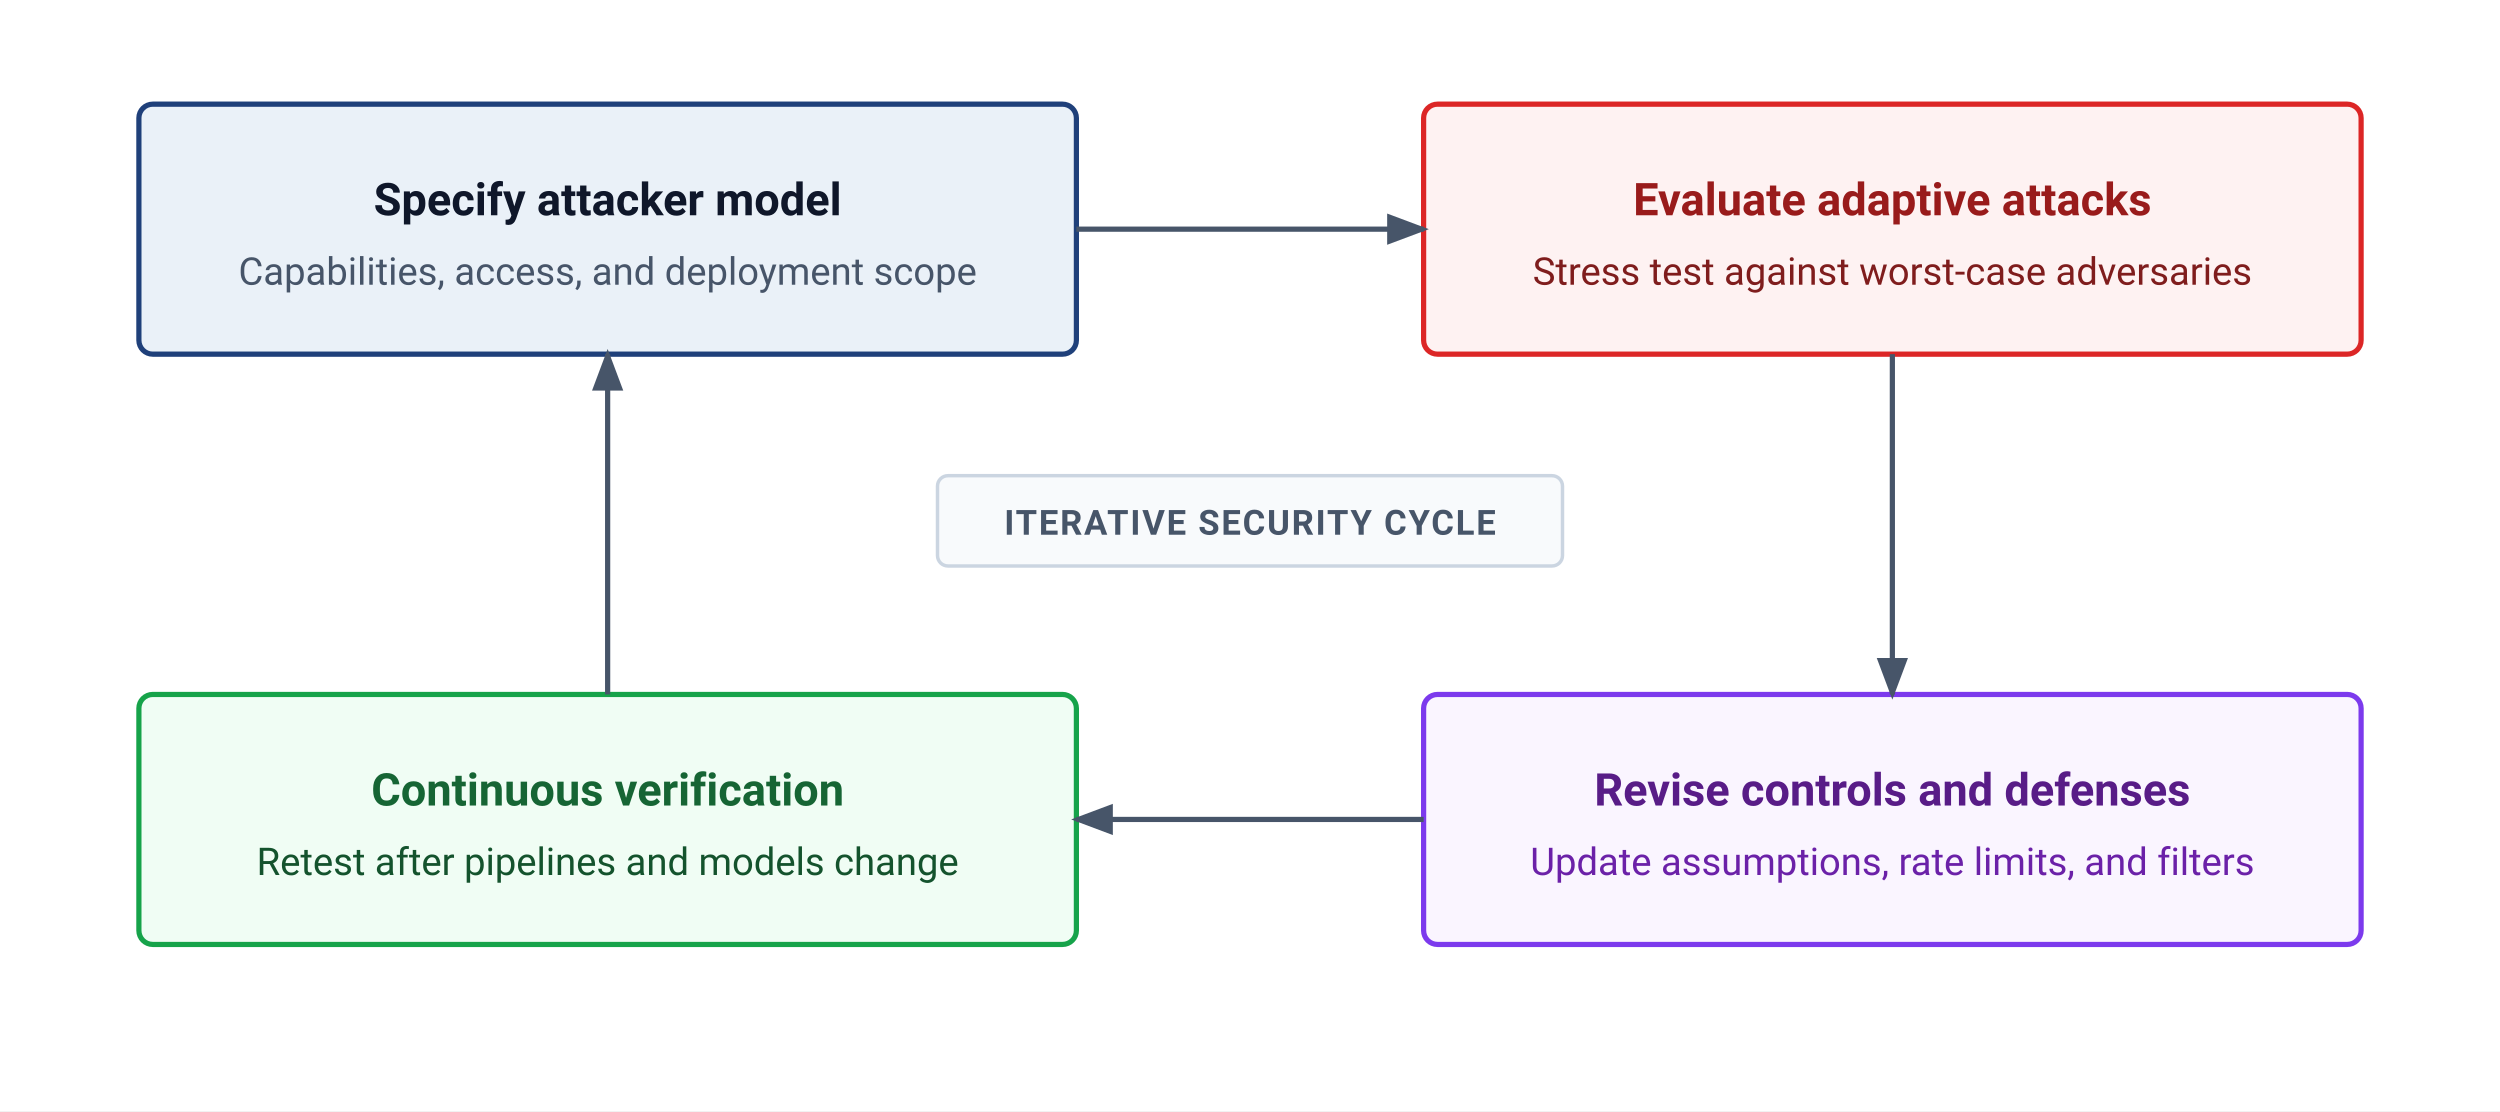
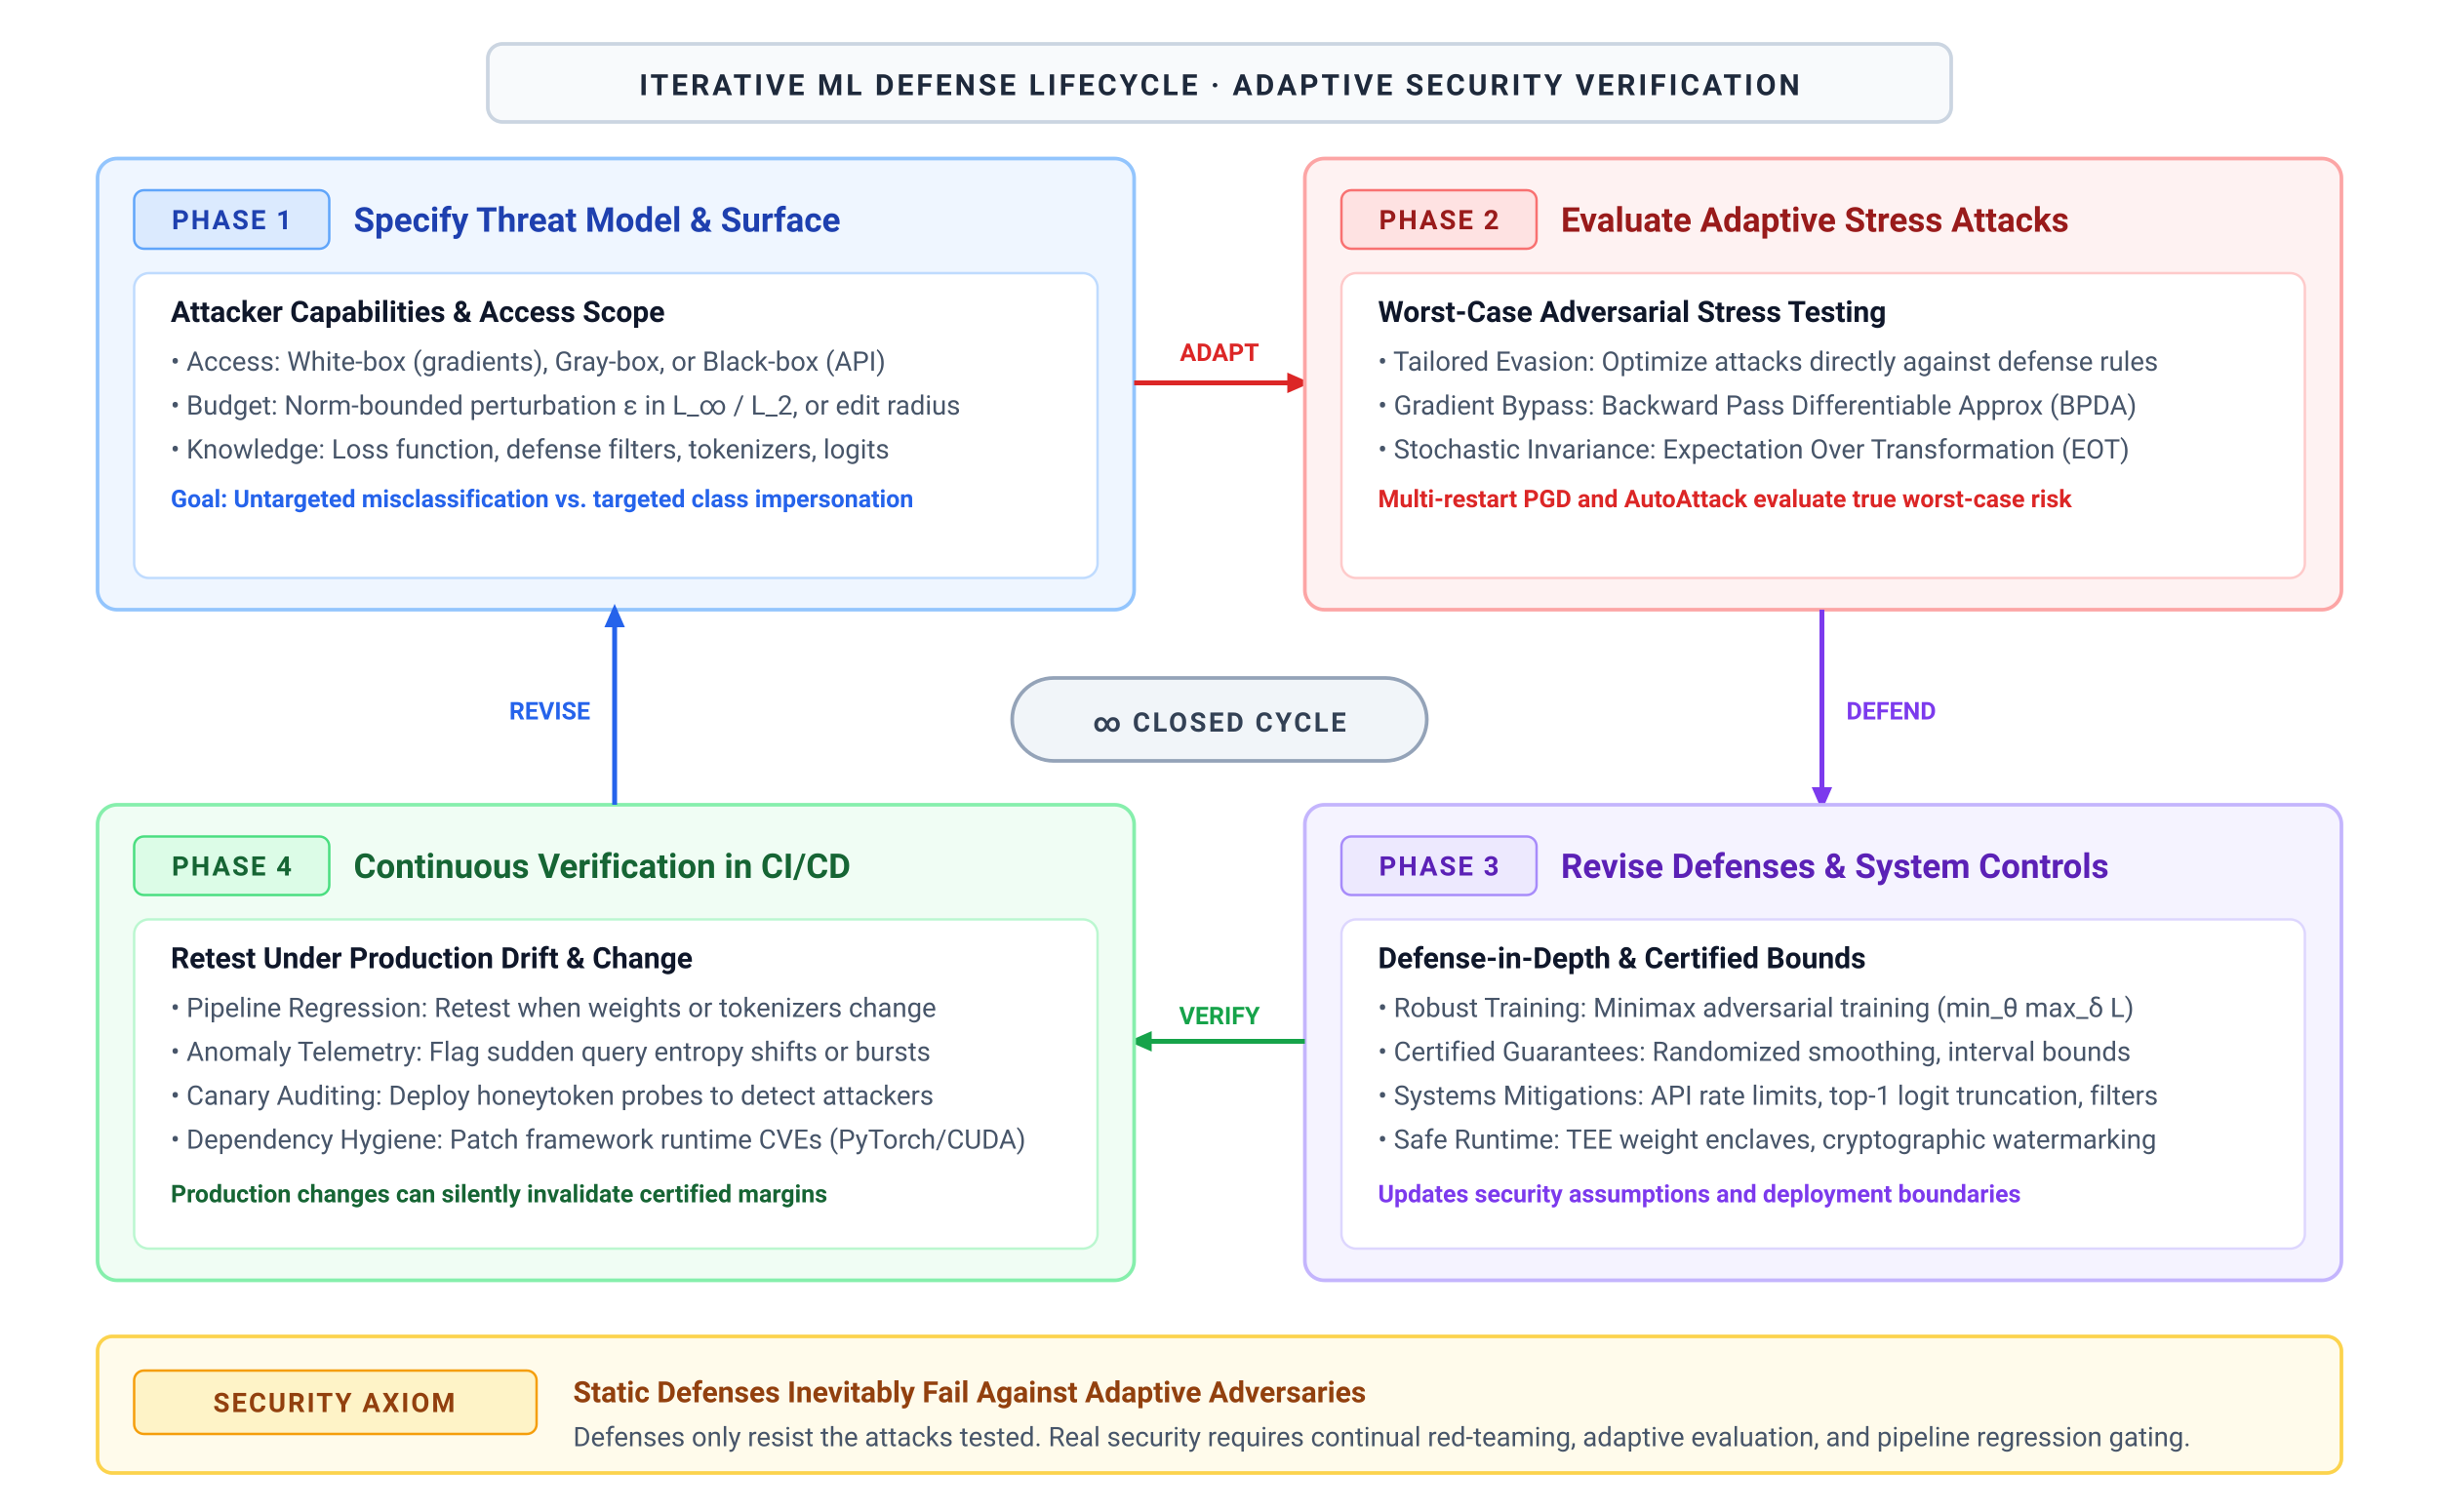
- <svg xmlns="http://www.w3.org/2000/svg" viewBox="0 0 720 320" width="100%" height="100%" font-family="-apple-system, BlinkMacSystemFont, 'Segoe UI', Roboto, Helvetica, Arial, sans-serif">
-   <rect width="100%" height="100%" fill="#ffffff" />
+ <svg xmlns="http://www.w3.org/2000/svg" viewBox="0 0 1000 620" width="100%" height="100%">
  <defs>
-     <marker id="arr" markerWidth="8" markerHeight="6" refX="7" refY="3" orient="auto">
-       <path d="M0 0 L8 3 L0 6 Z" fill="#475569" />
+     <marker id="arrow-blue" viewBox="0 0 10 10" refX="6" refY="5" markerWidth="6" markerHeight="6" orient="auto-start-reverse">
+       <path d="M 0 1.5 L 8 5 L 0 8.5 z" fill="#2563eb" />
+     </marker>
+     <marker id="arrow-red" viewBox="0 0 10 10" refX="6" refY="5" markerWidth="6" markerHeight="6" orient="auto-start-reverse">
+       <path d="M 0 1.5 L 8 5 L 0 8.5 z" fill="#dc2626" />
+     </marker>
+     <marker id="arrow-green" viewBox="0 0 10 10" refX="6" refY="5" markerWidth="6" markerHeight="6" orient="auto-start-reverse">
+       <path d="M 0 1.5 L 8 5 L 0 8.5 z" fill="#16a34a" />
+     </marker>
+     <marker id="arrow-amber" viewBox="0 0 10 10" refX="6" refY="5" markerWidth="6" markerHeight="6" orient="auto-start-reverse">
+       <path d="M 0 1.5 L 8 5 L 0 8.5 z" fill="#d97706" />
+     </marker>
+     <marker id="arrow-purple" viewBox="0 0 10 10" refX="6" refY="5" markerWidth="6" markerHeight="6" orient="auto-start-reverse">
+       <path d="M 0 1.5 L 8 5 L 0 8.5 z" fill="#7c3aed" />
+     </marker>
+     <marker id="arrow-slate" viewBox="0 0 10 10" refX="6" refY="5" markerWidth="6" markerHeight="6" orient="auto-start-reverse">
+       <path d="M 0 1.5 L 8 5 L 0 8.5 z" fill="#64748b" />
    </marker>
  </defs>
-   <rect x="40" y="30" width="270" height="72" rx="4" fill="#EAF1F8" stroke="#1F407A" stroke-width="1.5" />
-   <text x="175" y="62" font-size="13" font-weight="600" text-anchor="middle" fill="#0f172a">Specify attacker model</text>
-   <text x="175" y="82" font-size="11" text-anchor="middle" fill="#475569">Capabilities, access, and deployment scope</text>
-   <rect x="410" y="30" width="270" height="72" rx="4" fill="#FEF2F2" stroke="#DC2626" stroke-width="1.5" />
-   <text x="545" y="62" font-size="13" font-weight="600" text-anchor="middle" fill="#991b1b">Evaluate adaptive attacks</text>
-   <text x="545" y="82" font-size="11" text-anchor="middle" fill="#7f1d1d">Stress test against worst-case adversaries</text>
-   <rect x="410" y="200" width="270" height="72" rx="4" fill="#FAF5FF" stroke="#7C3AED" stroke-width="1.5" />
-   <text x="545" y="232" font-size="13" font-weight="600" text-anchor="middle" fill="#581c87">Revise controls and defenses</text>
-   <text x="545" y="252" font-size="11" text-anchor="middle" fill="#6b21a8">Update assumptions, rate limits, and filters</text>
-   <rect x="40" y="200" width="270" height="72" rx="4" fill="#F0FDF4" stroke="#16A34A" stroke-width="1.5" />
-   <text x="175" y="232" font-size="13" font-weight="600" text-anchor="middle" fill="#166534">Continuous verification</text>
-   <text x="175" y="252" font-size="11" text-anchor="middle" fill="#14532d">Retest after pipelines and models change</text>
-   <path d="M310 66 H410" fill="none" stroke="#475569" stroke-width="1.5" marker-end="url(#arr)" />
-   <path d="M545 102 V200" fill="none" stroke="#475569" stroke-width="1.5" marker-end="url(#arr)" />
-   <path d="M410 236 H310" fill="none" stroke="#475569" stroke-width="1.5" marker-end="url(#arr)" />
-   <path d="M175 200 V102" fill="none" stroke="#475569" stroke-width="1.5" marker-end="url(#arr)" />
-   <rect x="270" y="137" width="180" height="26" rx="3" fill="#F8FAFC" stroke="#CBD5E1" stroke-width="1" />
-   <text x="360" y="154" font-size="10" font-weight="700" text-anchor="middle" fill="#475569" letter-spacing="0.5">ITERATIVE SECURITY CYCLE</text>
+   <style>
+     text { font-family: system-ui, -apple-system, 'Segoe UI', Roboto, Helvetica, Arial, sans-serif; }
+   </style>
+   <rect width="1000" height="620" fill="#ffffff" />
+   <rect x="200.0" y="18" width="600" height="32" rx="6" fill="#f8fafc" stroke="#cbd5e1" stroke-width="1.5" />
+   <text x="500.0" y="39" text-anchor="middle" font-size="12" font-weight="700" fill="#1e293b" letter-spacing="1.2px">ITERATIVE ML DEFENSE LIFECYCLE · ADAPTIVE SECURITY VERIFICATION</text>
+   <rect x="415" y="278" width="170" height="34" rx="17" fill="#f1f5f9" stroke="#94a3b8" stroke-width="1.5" />
+   <text x="500" y="300" text-anchor="middle" font-size="11" font-weight="700" fill="#334155" letter-spacing="1px">∞ CLOSED CYCLE</text>
+   <rect x="40" y="65" width="425" height="185" rx="8" fill="#eff6ff" stroke="#93c5fd" stroke-width="1.5" />
+   <rect x="55" y="78" width="80" height="24" rx="4" fill="#dbeafe" stroke="#60a5fa" stroke-width="1" />
+   <text x="95" y="94" text-anchor="middle" font-size="11" font-weight="700" fill="#1e40af" letter-spacing="0.8px">PHASE 1</text>
+   <text x="145" y="95" font-size="14" font-weight="700" fill="#1e40af">Specify Threat Model &amp; Surface</text>
+   <rect x="55" y="112" width="395" height="125" rx="6" fill="#ffffff" stroke="#bfdbfe" stroke-width="1" />
+   <text x="70" y="132" font-size="12" font-weight="700" fill="#0f172a">Attacker Capabilities &amp; Access Scope</text>
+   <text x="70" y="152" font-size="11" fill="#475569">• Access: White-box (gradients), Gray-box, or Black-box (API)</text>
+   <text x="70" y="170" font-size="11" fill="#475569">• Budget: Norm-bounded perturbation ε in L_∞ / L_2, or edit radius</text>
+   <text x="70" y="188" font-size="11" fill="#475569">• Knowledge: Loss function, defense filters, tokenizers, logits</text>
+   <text x="70" y="208" font-size="10" font-weight="600" fill="#2563eb">Goal: Untargeted misclassification vs. targeted class impersonation</text>
+   <path d="M 465 157 L 535 157" fill="none" stroke="#dc2626" stroke-width="2" marker-end="url(#arrow-red)" />
+   <text x="500" y="148" text-anchor="middle" font-size="10" font-weight="700" fill="#dc2626">ADAPT</text>
+   <rect x="535" y="65" width="425" height="185" rx="8" fill="#fef2f2" stroke="#fca5a5" stroke-width="1.5" />
+   <rect x="550" y="78" width="80" height="24" rx="4" fill="#fee2e2" stroke="#f87171" stroke-width="1" />
+   <text x="590" y="94" text-anchor="middle" font-size="11" font-weight="700" fill="#991b1b" letter-spacing="0.8px">PHASE 2</text>
+   <text x="640" y="95" font-size="14" font-weight="700" fill="#991b1b">Evaluate Adaptive Stress Attacks</text>
+   <rect x="550" y="112" width="395" height="125" rx="6" fill="#ffffff" stroke="#fecaca" stroke-width="1" />
+   <text x="565" y="132" font-size="12" font-weight="700" fill="#0f172a">Worst-Case Adversarial Stress Testing</text>
+   <text x="565" y="152" font-size="11" fill="#475569">• Tailored Evasion: Optimize attacks directly against defense rules</text>
+   <text x="565" y="170" font-size="11" fill="#475569">• Gradient Bypass: Backward Pass Differentiable Approx (BPDA)</text>
+   <text x="565" y="188" font-size="11" fill="#475569">• Stochastic Invariance: Expectation Over Transformation (EOT)</text>
+   <text x="565" y="208" font-size="10" font-weight="600" fill="#dc2626">Multi-restart PGD and AutoAttack evaluate true worst-case risk</text>
+   <path d="M 747 250 L 747 330" fill="none" stroke="#7c3aed" stroke-width="2" marker-end="url(#arrow-purple)" />
+   <text x="757" y="295" font-size="10" font-weight="700" fill="#7c3aed">DEFEND</text>
+   <rect x="535" y="330" width="425" height="195" rx="8" fill="#f5f3ff" stroke="#c4b5fd" stroke-width="1.5" />
+   <rect x="550" y="343" width="80" height="24" rx="4" fill="#ede9fe" stroke="#a78bfa" stroke-width="1" />
+   <text x="590" y="359" text-anchor="middle" font-size="11" font-weight="700" fill="#5b21b6" letter-spacing="0.8px">PHASE 3</text>
+   <text x="640" y="360" font-size="14" font-weight="700" fill="#5b21b6">Revise Defenses &amp; System Controls</text>
+   <rect x="550" y="377" width="395" height="135" rx="6" fill="#ffffff" stroke="#ddd6fe" stroke-width="1" />
+   <text x="565" y="397" font-size="12" font-weight="700" fill="#0f172a">Defense-in-Depth &amp; Certified Bounds</text>
+   <text x="565" y="417" font-size="11" fill="#475569">• Robust Training: Minimax adversarial training (min_θ max_δ L)</text>
+   <text x="565" y="435" font-size="11" fill="#475569">• Certified Guarantees: Randomized smoothing, interval bounds</text>
+   <text x="565" y="453" font-size="11" fill="#475569">• Systems Mitigations: API rate limits, top-1 logit truncation, filters</text>
+   <text x="565" y="471" font-size="11" fill="#475569">• Safe Runtime: TEE weight enclaves, cryptographic watermarking</text>
+   <text x="565" y="493" font-size="10" font-weight="600" fill="#7c3aed">Updates security assumptions and deployment boundaries</text>
+   <path d="M 535 427 L 465 427" fill="none" stroke="#16a34a" stroke-width="2" marker-end="url(#arrow-green)" />
+   <text x="500" y="420" text-anchor="middle" font-size="10" font-weight="700" fill="#16a34a">VERIFY</text>
+   <rect x="40" y="330" width="425" height="195" rx="8" fill="#f0fdf4" stroke="#86efac" stroke-width="1.5" />
+   <rect x="55" y="343" width="80" height="24" rx="4" fill="#dcfce7" stroke="#4ade80" stroke-width="1" />
+   <text x="95" y="359" text-anchor="middle" font-size="11" font-weight="700" fill="#166534" letter-spacing="0.8px">PHASE 4</text>
+   <text x="145" y="360" font-size="14" font-weight="700" fill="#166534">Continuous Verification in CI/CD</text>
+   <rect x="55" y="377" width="395" height="135" rx="6" fill="#ffffff" stroke="#bbf7d0" stroke-width="1" />
+   <text x="70" y="397" font-size="12" font-weight="700" fill="#0f172a">Retest Under Production Drift &amp; Change</text>
+   <text x="70" y="417" font-size="11" fill="#475569">• Pipeline Regression: Retest when weights or tokenizers change</text>
+   <text x="70" y="435" font-size="11" fill="#475569">• Anomaly Telemetry: Flag sudden query entropy shifts or bursts</text>
+   <text x="70" y="453" font-size="11" fill="#475569">• Canary Auditing: Deploy honeytoken probes to detect attackers</text>
+   <text x="70" y="471" font-size="11" fill="#475569">• Dependency Hygiene: Patch framework runtime CVEs (PyTorch/CUDA)</text>
+   <text x="70" y="493" font-size="10" font-weight="600" fill="#166534">Production changes can silently invalidate certified margins</text>
+   <path d="M 252 330 L 252 250" fill="none" stroke="#2563eb" stroke-width="2" marker-end="url(#arrow-blue)" />
+   <text x="242" y="295" text-anchor="end" font-size="10" font-weight="700" fill="#2563eb">REVISE</text>
+   <rect x="40" y="548" width="920" height="56" rx="6" fill="#fffbeb" stroke="#fcd34d" stroke-width="1.5" />
+   <rect x="55" y="562" width="165" height="26" rx="4" fill="#fef3c7" stroke="#f59e0b" stroke-width="1" />
+   <text x="137" y="579" text-anchor="middle" font-size="11" font-weight="700" fill="#92400e" letter-spacing="0.8px">SECURITY AXIOM</text>
+   <text x="235" y="575" font-size="12" font-weight="700" fill="#92400e">Static Defenses Inevitably Fail Against Adaptive Adversaries</text>
+   <text x="235" y="593" font-size="11" fill="#475569">Defenses only resist the attacks tested. Real security requires continual red-teaming, adaptive evaluation, and pipeline regression gating.</text>
</svg>
